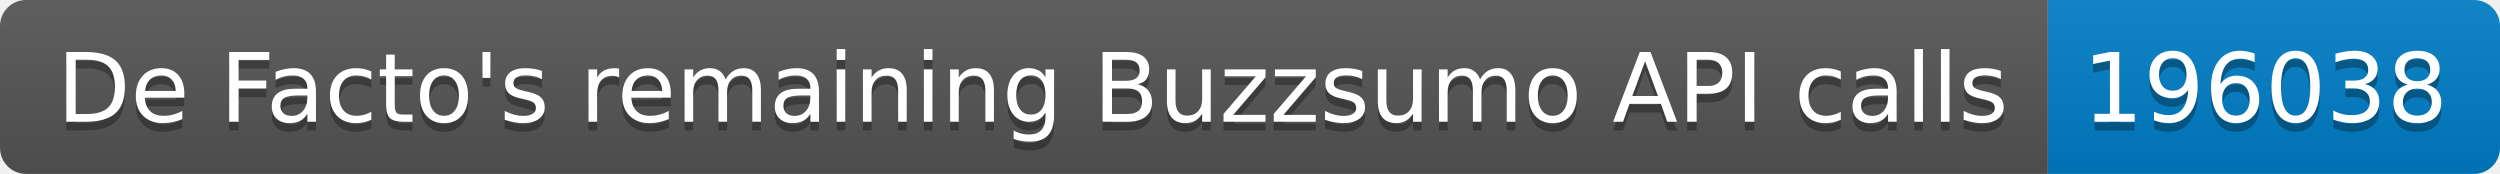
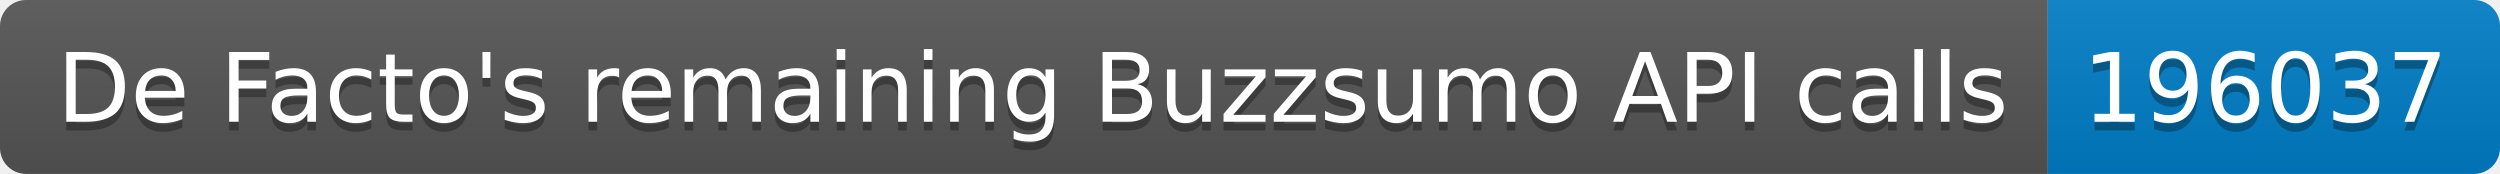
<svg xmlns="http://www.w3.org/2000/svg" width="287.5" height="20">
  <linearGradient id="smooth" x2="0" y2="100%">
    <stop offset="0" stop-color="#bbb" stop-opacity=".1" />
    <stop offset="1" stop-opacity=".1" />
  </linearGradient>
  <clipPath id="round">
    <rect width="287.5" height="20" rx="3" fill="#fff" />
  </clipPath>
  <g clip-path="url(#round)">
    <rect width="235.5" height="20" fill="#555" />
    <rect x="235.5" width="52.0" height="20" fill="#007ec6" />
    <rect width="287.5" height="20" fill="url(#smooth)" />
  </g>
  <g fill="#fff" text-anchor="middle" font-family="DejaVu Sans,Verdana,Geneva,sans-serif" font-size="110">
    <text x="1187.5" y="150" fill="#010101" fill-opacity=".3" transform="scale(0.1)" textLength="2255.0" lengthAdjust="spacing">De Facto's remaining Buzzsumo API calls</text>
    <text x="1187.5" y="140" transform="scale(0.1)" textLength="2255.0" lengthAdjust="spacing">De Facto's remaining Buzzsumo API calls</text>
-     <text x="2605.0" y="150" fill="#010101" fill-opacity=".3" transform="scale(0.1)" textLength="420.0" lengthAdjust="spacing">196038</text>
-     <text x="2605.0" y="140" transform="scale(0.1)" textLength="420.0" lengthAdjust="spacing">196038</text>
+     <text x="2605.0" y="150" fill="#010101" fill-opacity=".3" transform="scale(0.1)" textLength="420.0" lengthAdjust="spacing">196037</text>
+     <text x="2605.0" y="140" transform="scale(0.1)" textLength="420.0" lengthAdjust="spacing">196037</text>
  </g>
</svg>
